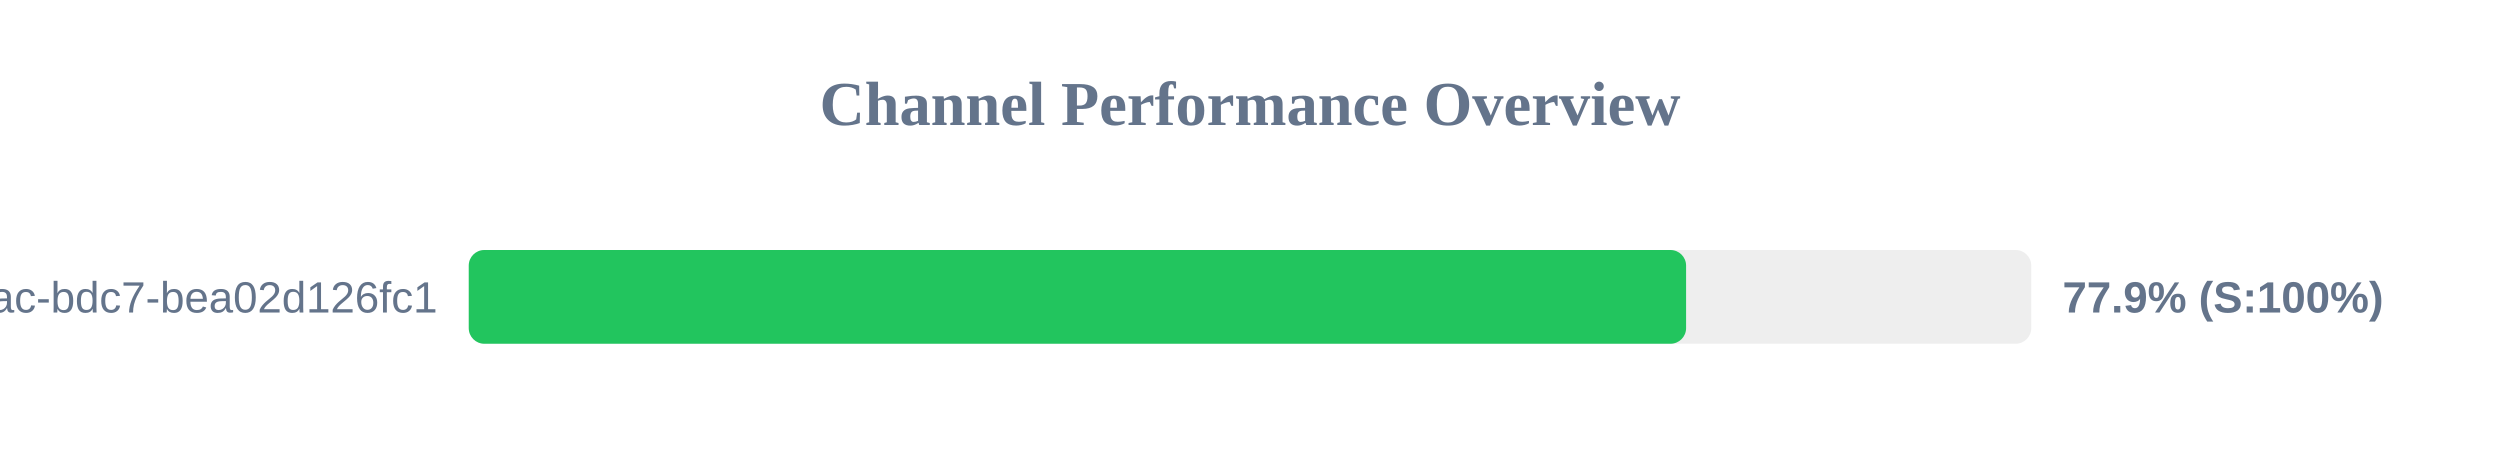
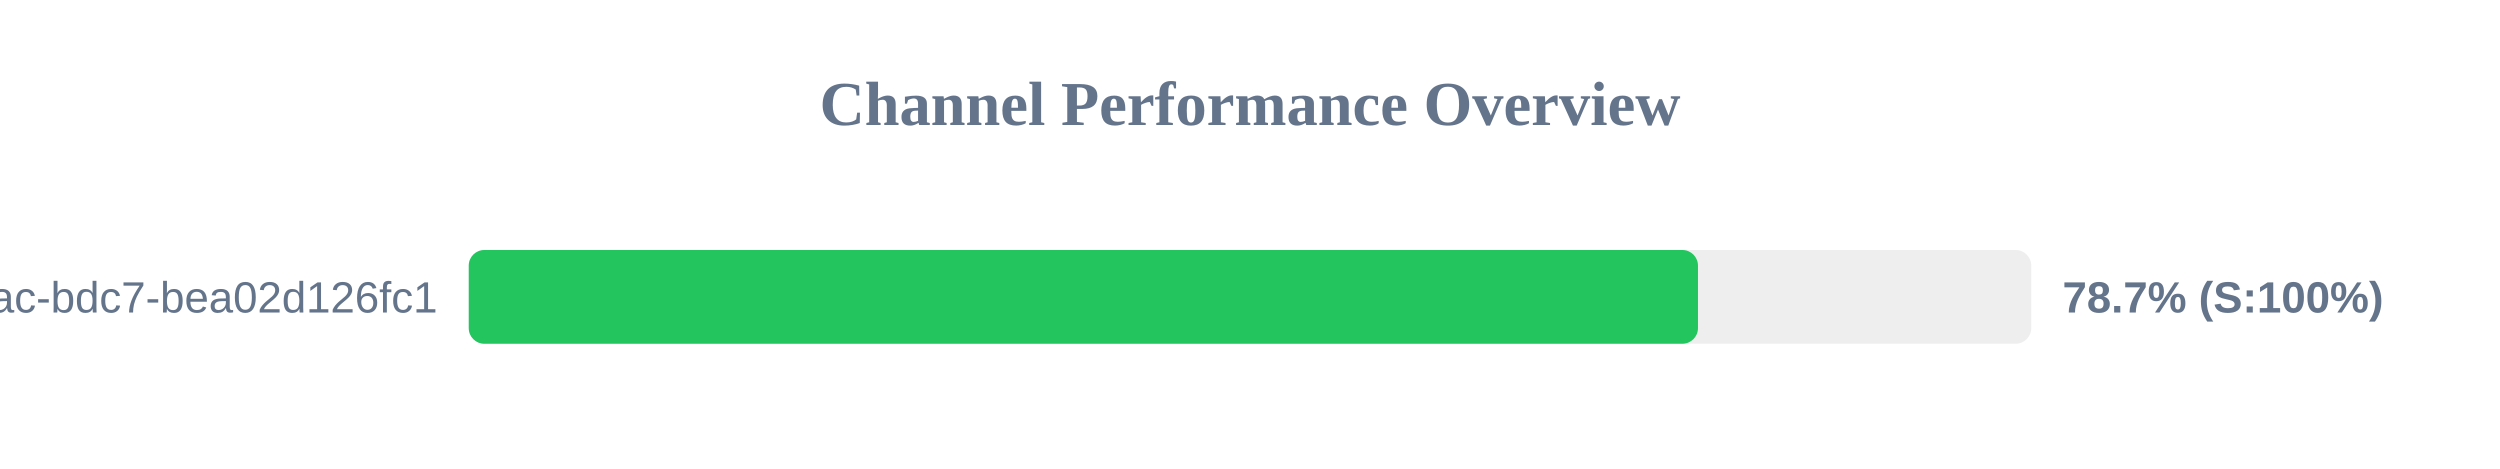
<svg xmlns="http://www.w3.org/2000/svg" width="800" height="150" version="1.1">
  <style>
        .row { font: 14px Arial; fill: #64748b; }
        .score { font: bold 14px Arial; fill: #64748b; }
    </style>
  <text x="400" y="40" text-anchor="middle" font-size="20px" font-weight="bold" fill="#64748b">Channel Performance Overview</text>
  <rect x="150" y="80" width="500" height="30" fill="#eee" rx="5" />
-   <rect x="150" y="80" width="389.55" height="30" fill="#22c55e" rx="5" />
+   <rect x="150" y="80" width="393.35" height="30" fill="#22c55e" rx="5" />
  <text x="140" y="100" text-anchor="end" class="row">?uuid=e31ad3e6-e341-42ac-bdc7-bea02d126fc1</text>
-   <text x="660" y="100" text-anchor="start" class="score">77.9% (S:100%)</text>
+   <text x="660" y="100" text-anchor="start" class="score">78.7% (S:100%)</text>
</svg>
